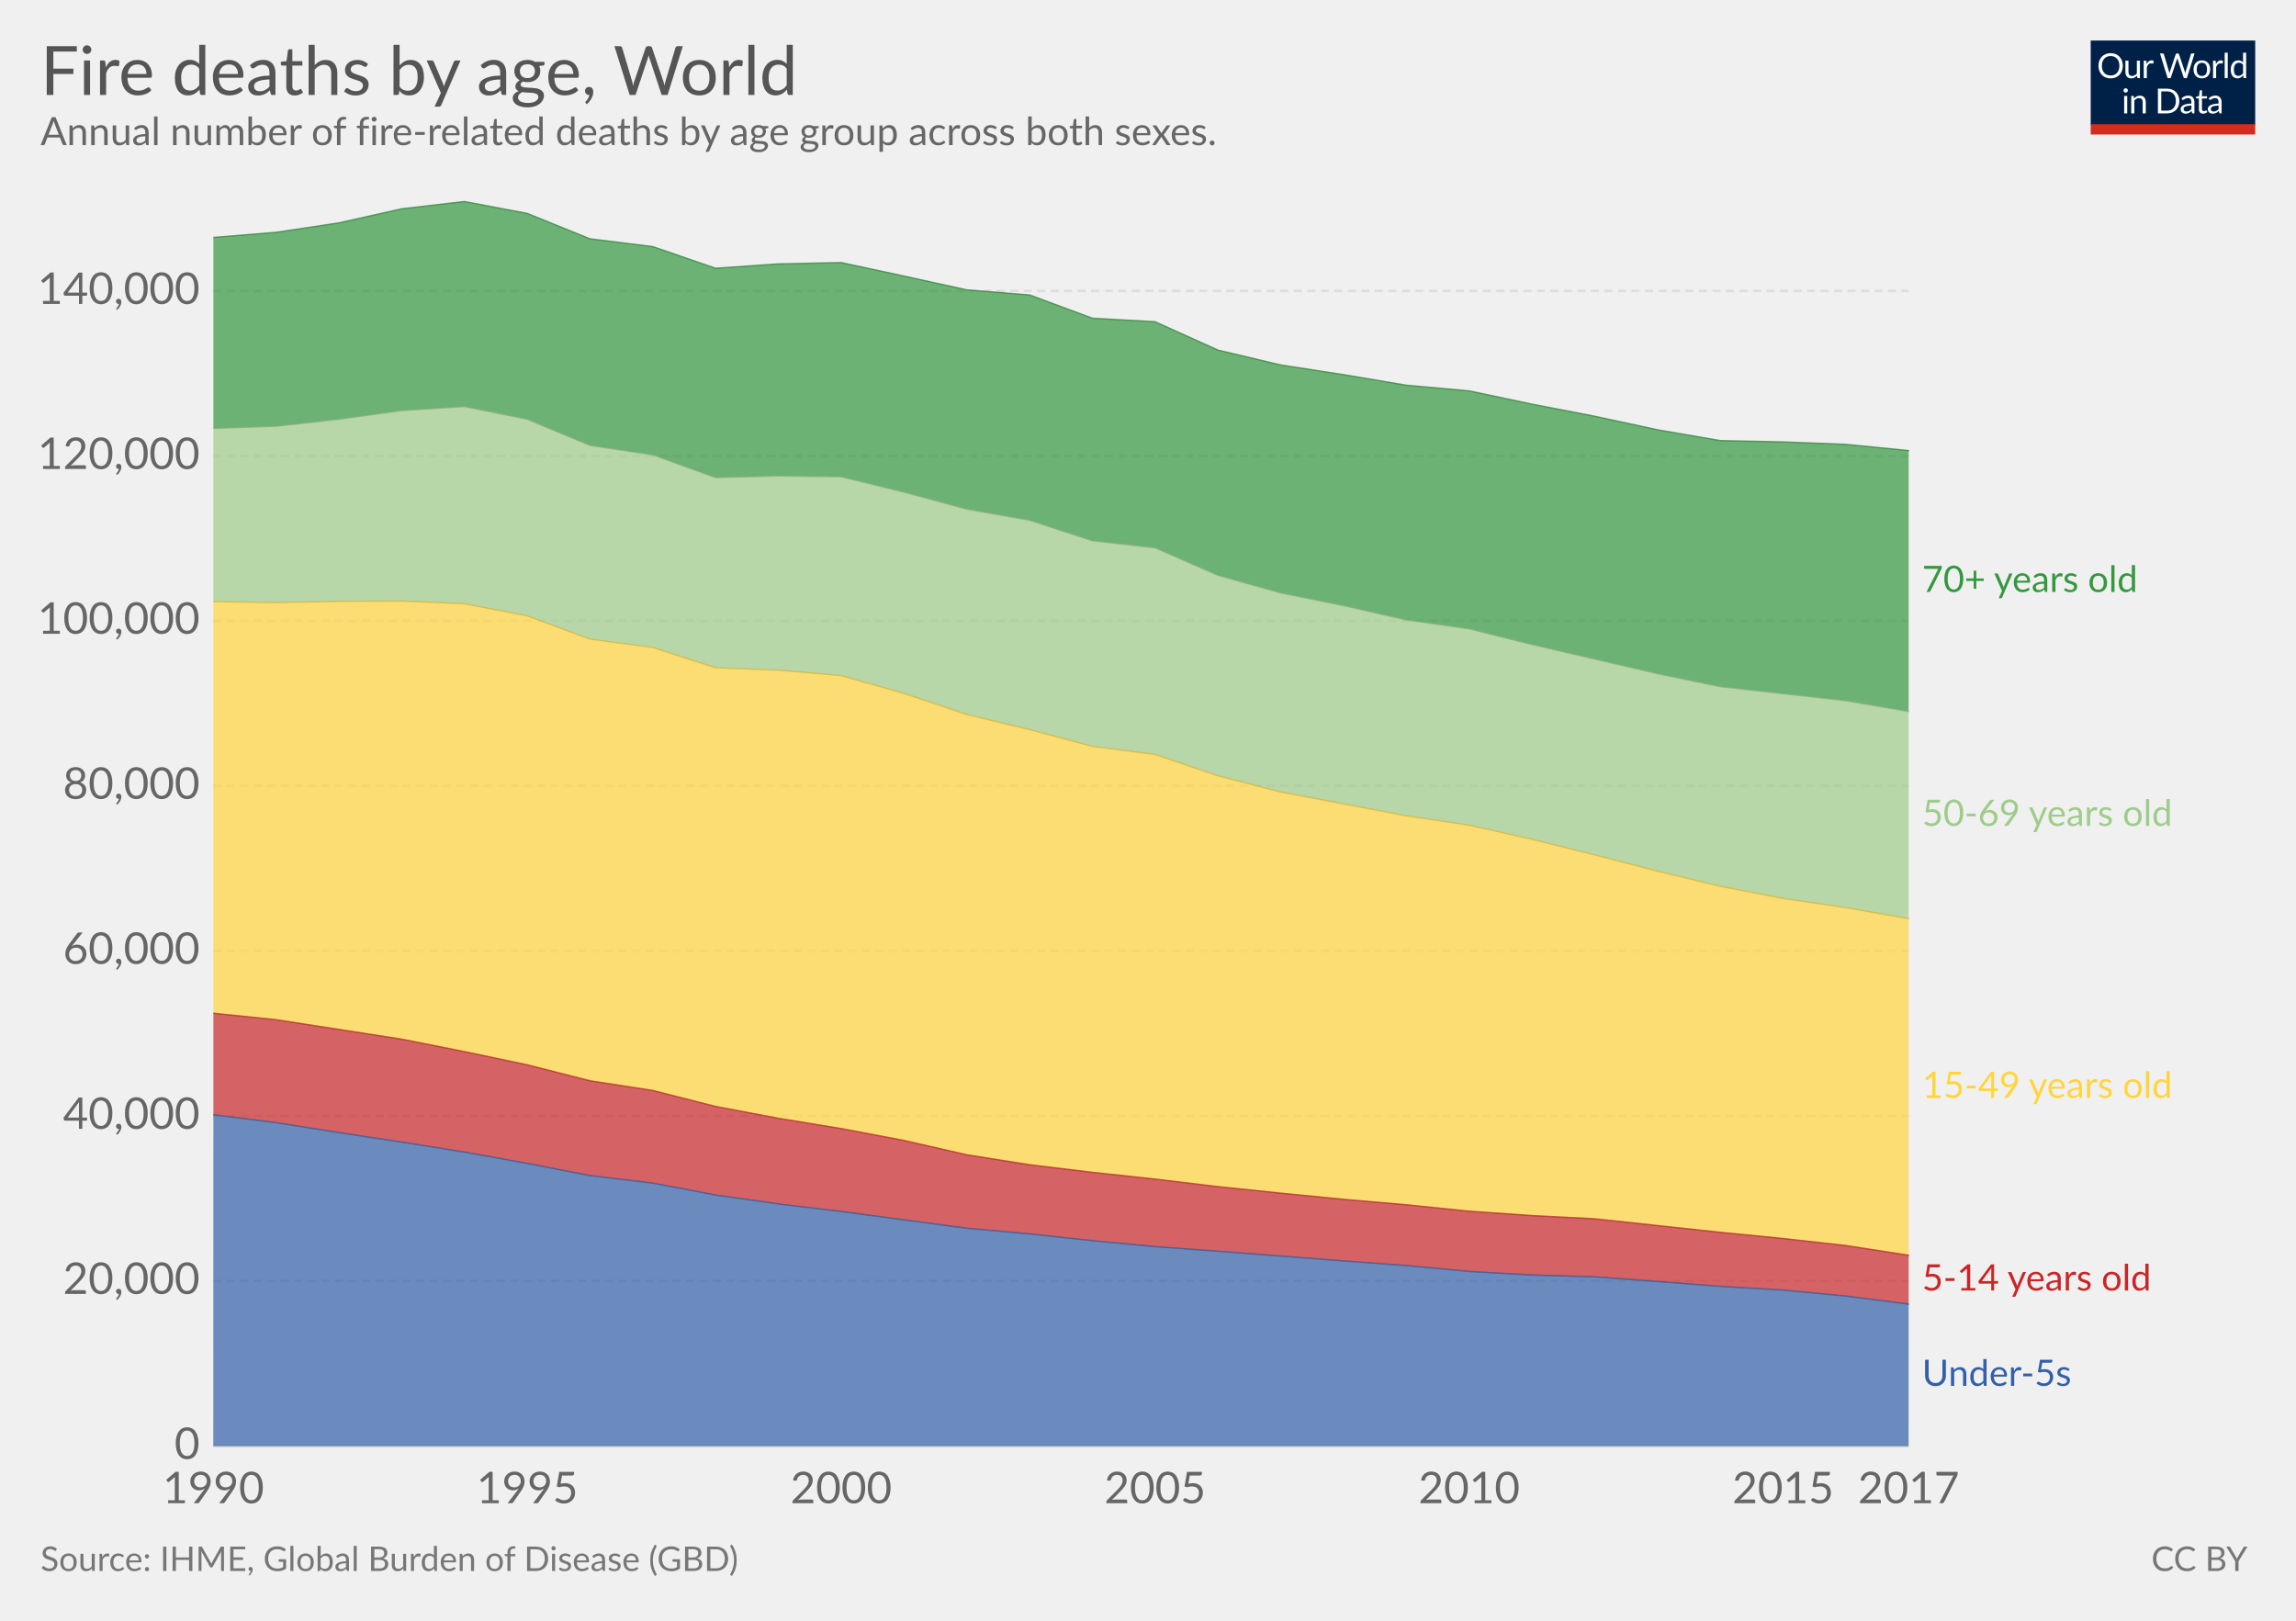
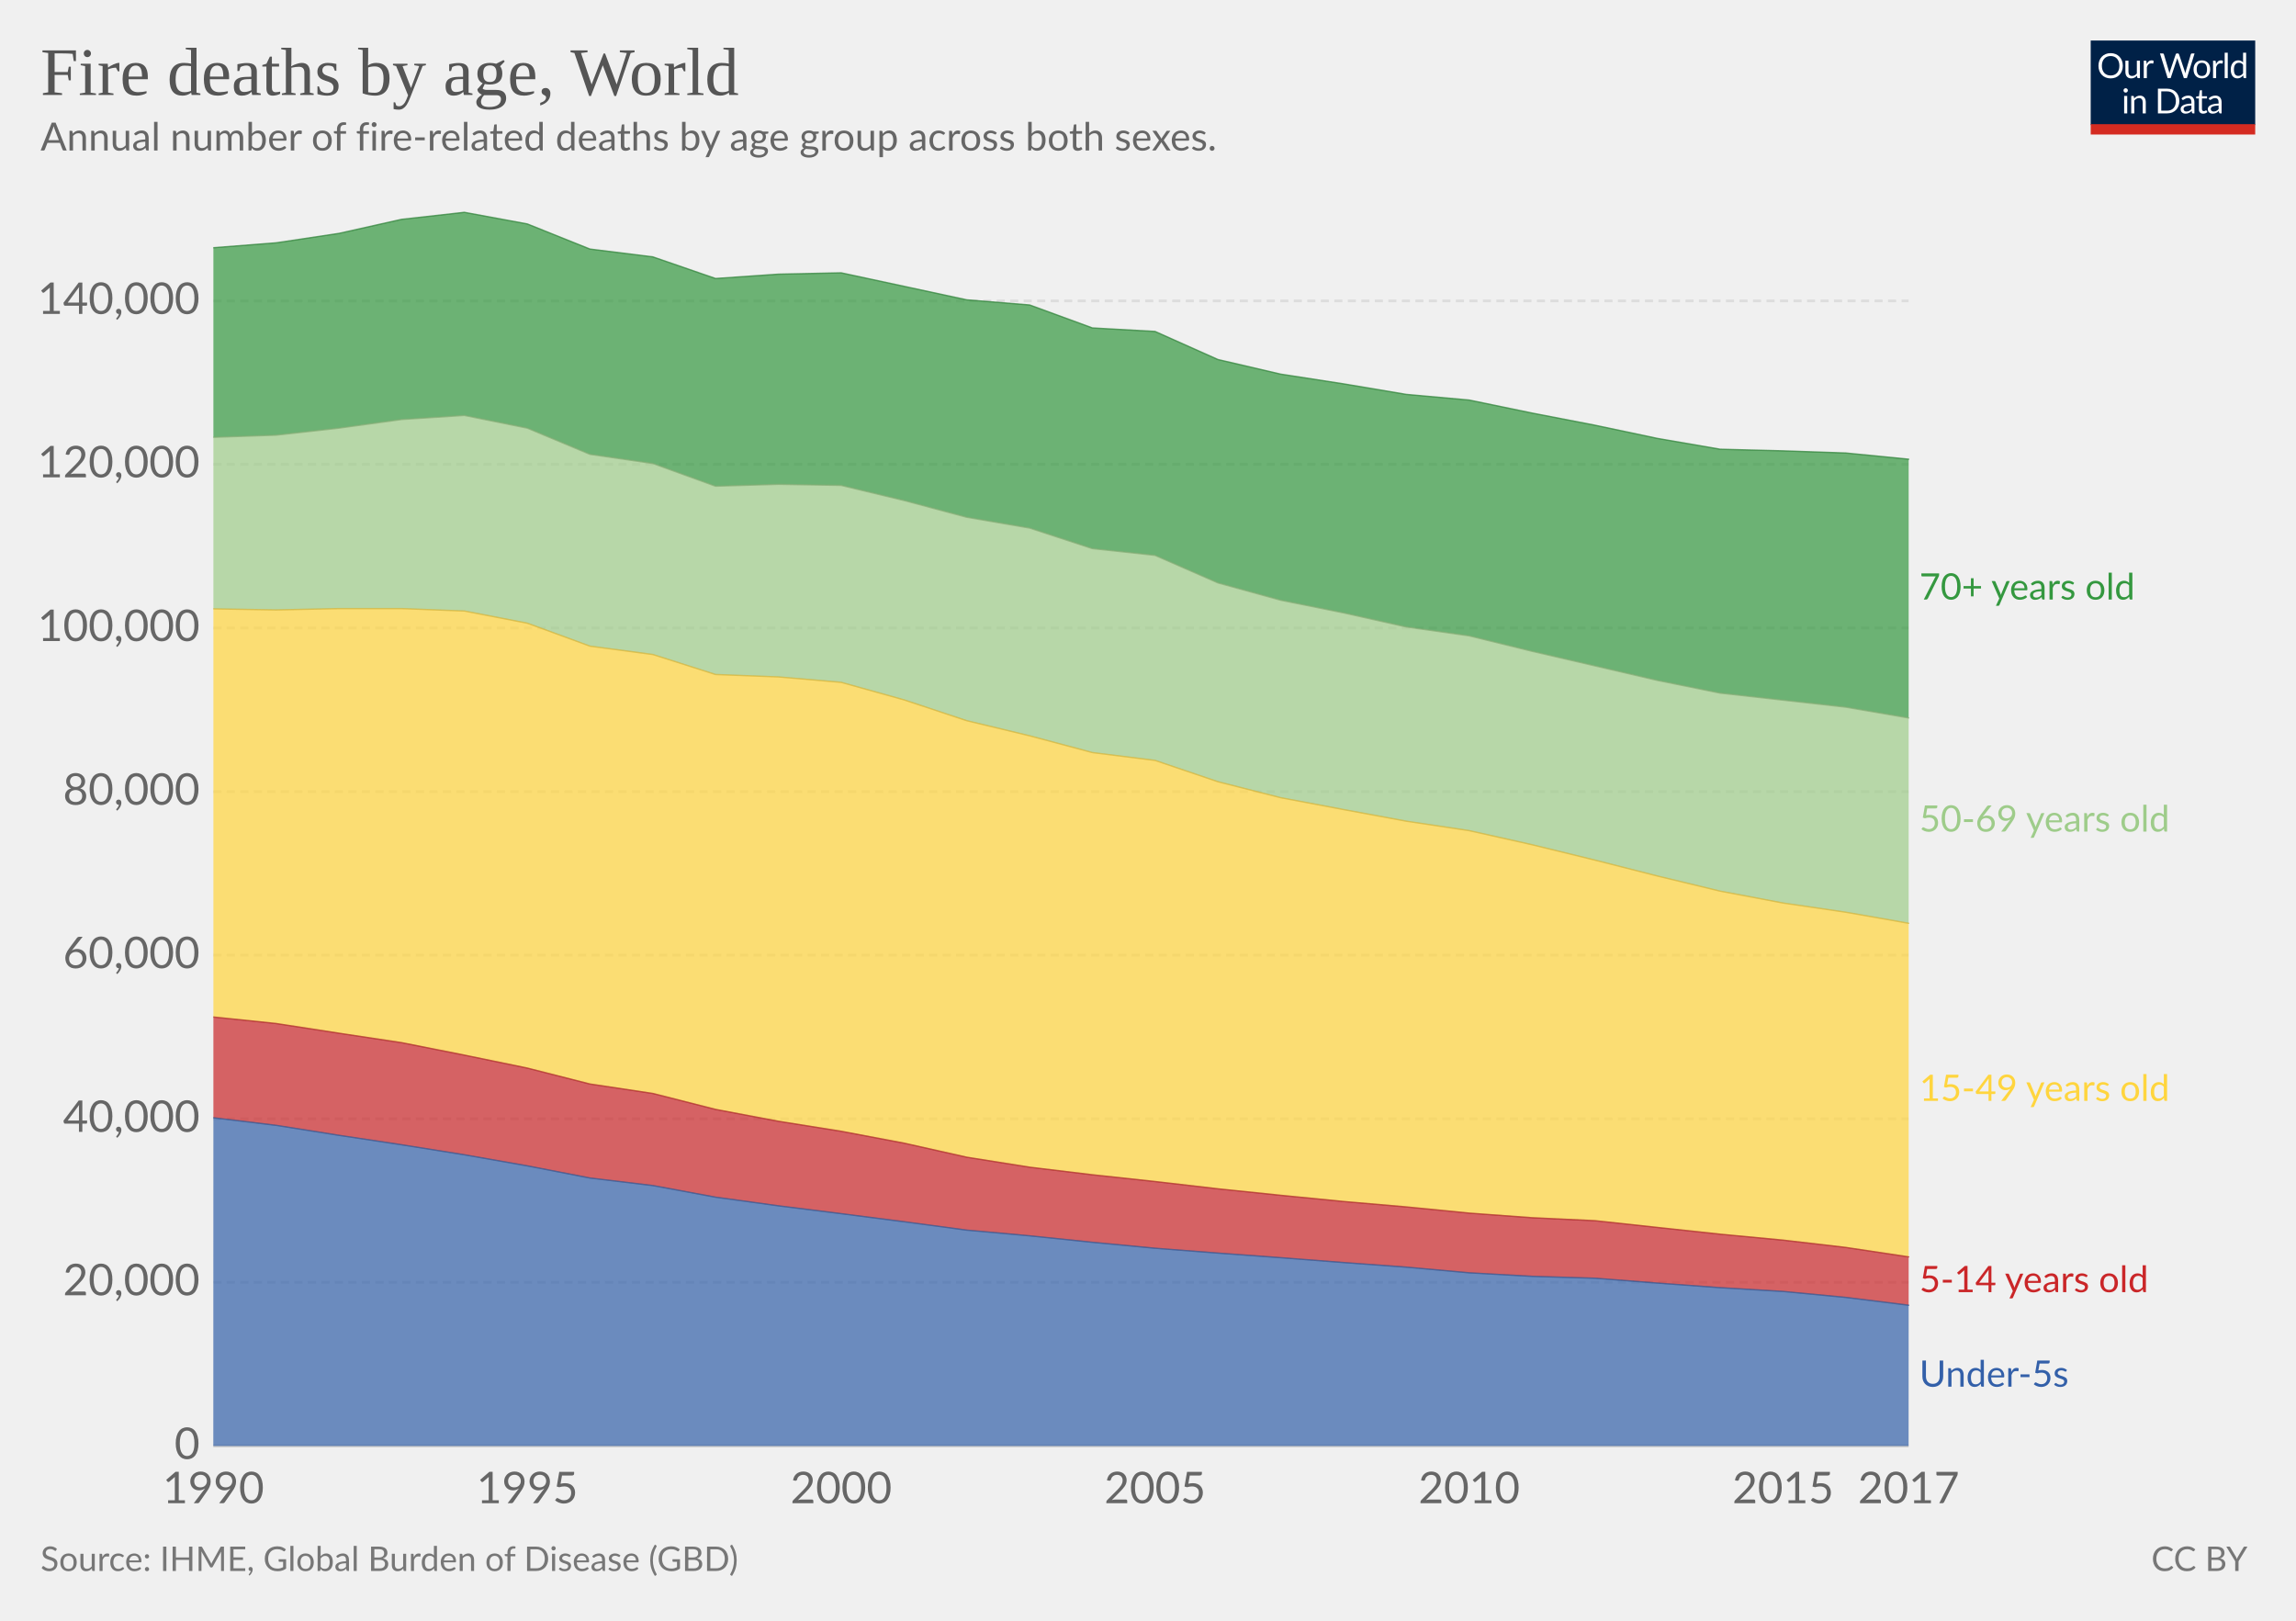
<svg xmlns="http://www.w3.org/2000/svg" version="1.1" style="font-family:Lato, 'Helvetica Neue', Helvetica, Arial, sans-serif;font-size:18px;background-color:white;text-rendering:optimizeLegibility;-webkit-font-smoothing:antialiased" width="850" height="600">
  <g class="HeaderView">
    <g transform="translate(774, 15) scale(0.29)">
      <svg width="210" height="120" viewBox="0 0 210 120" fill="none">
        <g clip-path="url(#clip0)">
          <path d="M0 0H210V107.89H0V0Z" fill="#002147" />
          <path d="M40.979 32.248C40.979 34.609 40.605 36.78 39.857 38.76C39.109 40.725 38.053 42.419 36.689 43.842C35.325 45.265 33.682 46.372 31.761 47.164C29.854 47.941 27.742 48.33 25.425 48.33C23.107 48.33 20.995 47.941 19.089 47.164C17.182 46.372 15.547 45.265 14.183 43.842C12.819 42.419 11.763 40.725 11.015 38.76C10.267 36.78 9.893 34.609 9.893 32.248C9.893 29.887 10.267 27.723 11.015 25.758C11.763 23.778 12.819 22.077 14.183 20.654C15.547 19.217 17.182 18.102 19.089 17.31C20.995 16.518 23.107 16.122 25.425 16.122C27.742 16.122 29.854 16.518 31.761 17.31C33.682 18.102 35.325 19.217 36.689 20.654C38.053 22.077 39.109 23.778 39.857 25.758C40.605 27.723 40.979 29.887 40.979 32.248ZM36.601 32.248C36.601 30.312 36.337 28.574 35.809 27.034C35.281 25.494 34.533 24.196 33.565 23.14C32.597 22.069 31.423 21.248 30.045 20.676C28.666 20.104 27.126 19.818 25.425 19.818C23.738 19.818 22.205 20.104 20.827 20.676C19.448 21.248 18.267 22.069 17.285 23.14C16.317 24.196 15.569 25.494 15.041 27.034C14.513 28.574 14.249 30.312 14.249 32.248C14.249 34.184 14.513 35.922 15.041 37.462C15.569 38.987 16.317 40.285 17.285 41.356C18.267 42.412 19.448 43.226 20.827 43.798C22.205 44.355 23.738 44.634 25.425 44.634C27.126 44.634 28.666 44.355 30.045 43.798C31.423 43.226 32.597 42.412 33.565 41.356C34.533 40.285 35.281 38.987 35.809 37.462C36.337 35.922 36.601 34.184 36.601 32.248ZM62.823 25.714V48H60.491C59.934 48 59.582 47.729 59.435 47.186L59.127 44.788C58.159 45.859 57.074 46.724 55.871 47.384C54.669 48.029 53.29 48.352 51.735 48.352C50.518 48.352 49.44 48.154 48.501 47.758C47.577 47.347 46.8 46.775 46.169 46.042C45.539 45.309 45.062 44.421 44.739 43.38C44.431 42.339 44.277 41.187 44.277 39.926V25.714H48.193V39.926C48.193 41.613 48.575 42.918 49.337 43.842C50.115 44.766 51.295 45.228 52.879 45.228C54.038 45.228 55.116 44.957 56.113 44.414C57.125 43.857 58.057 43.094 58.907 42.126V25.714H62.823ZM71.43 30.18C72.135 28.655 73 27.467 74.027 26.616C75.053 25.751 76.307 25.318 77.789 25.318C78.258 25.318 78.705 25.369 79.131 25.472C79.571 25.575 79.959 25.736 80.297 25.956L80.011 28.882C79.923 29.249 79.703 29.432 79.351 29.432C79.145 29.432 78.845 29.388 78.449 29.3C78.053 29.212 77.605 29.168 77.107 29.168C76.403 29.168 75.772 29.271 75.215 29.476C74.672 29.681 74.181 29.989 73.741 30.4C73.315 30.796 72.927 31.295 72.575 31.896C72.237 32.483 71.929 33.157 71.651 33.92V48H67.713V25.714H69.957C70.382 25.714 70.675 25.795 70.837 25.956C70.998 26.117 71.108 26.396 71.167 26.792L71.43 30.18ZM132.589 16.474L122.755 48H118.927L110.941 23.954C110.867 23.719 110.794 23.47 110.721 23.206C110.662 22.942 110.596 22.663 110.523 22.37C110.449 22.663 110.376 22.942 110.303 23.206C110.23 23.47 110.156 23.719 110.083 23.954L102.053 48H98.225L88.391 16.474H91.933C92.314 16.474 92.629 16.569 92.879 16.76C93.143 16.951 93.311 17.193 93.385 17.486L99.897 39.398C99.999 39.794 100.095 40.219 100.183 40.674C100.285 41.129 100.381 41.613 100.469 42.126C100.571 41.613 100.674 41.129 100.777 40.674C100.894 40.205 101.019 39.779 101.151 39.398L108.565 17.486C108.653 17.237 108.821 17.009 109.071 16.804C109.335 16.584 109.65 16.474 110.017 16.474H111.249C111.63 16.474 111.938 16.569 112.173 16.76C112.407 16.951 112.583 17.193 112.701 17.486L120.093 39.398C120.225 39.779 120.342 40.19 120.445 40.63C120.562 41.07 120.672 41.532 120.775 42.016C120.848 41.532 120.929 41.07 121.017 40.63C121.105 40.19 121.2 39.779 121.303 39.398L127.837 17.486C127.91 17.222 128.072 16.987 128.321 16.782C128.585 16.577 128.9 16.474 129.267 16.474H132.589ZM141.94 25.362C143.568 25.362 145.034 25.633 146.34 26.176C147.645 26.719 148.76 27.489 149.684 28.486C150.608 29.483 151.312 30.693 151.796 32.116C152.294 33.524 152.544 35.101 152.544 36.846C152.544 38.606 152.294 40.19 151.796 41.598C151.312 43.006 150.608 44.209 149.684 45.206C148.76 46.203 147.645 46.973 146.34 47.516C145.034 48.044 143.568 48.308 141.94 48.308C140.297 48.308 138.816 48.044 137.496 47.516C136.19 46.973 135.076 46.203 134.152 45.206C133.228 44.209 132.516 43.006 132.018 41.598C131.534 40.19 131.292 38.606 131.292 36.846C131.292 35.101 131.534 33.524 132.018 32.116C132.516 30.693 133.228 29.483 134.152 28.486C135.076 27.489 136.19 26.719 137.496 26.176C138.816 25.633 140.297 25.362 141.94 25.362ZM141.94 45.25C144.14 45.25 145.782 44.517 146.868 43.05C147.953 41.569 148.496 39.508 148.496 36.868C148.496 34.213 147.953 32.145 146.868 30.664C145.782 29.183 144.14 28.442 141.94 28.442C140.825 28.442 139.85 28.633 139.014 29.014C138.192 29.395 137.503 29.945 136.946 30.664C136.403 31.383 135.992 32.27 135.714 33.326C135.45 34.367 135.318 35.548 135.318 36.868C135.318 39.508 135.86 41.569 136.946 43.05C138.046 44.517 139.71 45.25 141.94 45.25ZM159.908 30.18C160.612 28.655 161.478 27.467 162.504 26.616C163.531 25.751 164.785 25.318 166.266 25.318C166.736 25.318 167.183 25.369 167.608 25.472C168.048 25.575 168.437 25.736 168.774 25.956L168.488 28.882C168.4 29.249 168.18 29.432 167.828 29.432C167.623 29.432 167.322 29.388 166.926 29.3C166.53 29.212 166.083 29.168 165.584 29.168C164.88 29.168 164.25 29.271 163.692 29.476C163.15 29.681 162.658 29.989 162.218 30.4C161.793 30.796 161.404 31.295 161.052 31.896C160.715 32.483 160.407 33.157 160.128 33.92V48H156.19V25.714H158.434C158.86 25.714 159.153 25.795 159.314 25.956C159.476 26.117 159.586 26.396 159.644 26.792L159.908 30.18ZM174.946 15.594V48H171.03V15.594H174.946ZM194.496 31.016C193.763 30.033 192.971 29.351 192.12 28.97C191.269 28.574 190.316 28.376 189.26 28.376C187.192 28.376 185.601 29.117 184.486 30.598C183.371 32.079 182.814 34.191 182.814 36.934C182.814 38.386 182.939 39.633 183.188 40.674C183.437 41.701 183.804 42.551 184.288 43.226C184.772 43.886 185.366 44.37 186.07 44.678C186.774 44.986 187.573 45.14 188.468 45.14C189.759 45.14 190.881 44.847 191.834 44.26C192.802 43.673 193.689 42.845 194.496 41.774V31.016ZM198.412 15.594V48H196.08C195.523 48 195.171 47.729 195.024 47.186L194.672 44.48C193.719 45.624 192.633 46.548 191.416 47.252C190.199 47.956 188.791 48.308 187.192 48.308C185.916 48.308 184.757 48.066 183.716 47.582C182.675 47.083 181.787 46.357 181.054 45.404C180.321 44.451 179.756 43.263 179.36 41.84C178.964 40.417 178.766 38.782 178.766 36.934C178.766 35.291 178.986 33.766 179.426 32.358C179.866 30.935 180.497 29.703 181.318 28.662C182.139 27.621 183.144 26.807 184.332 26.22C185.535 25.619 186.884 25.318 188.38 25.318C189.744 25.318 190.91 25.553 191.878 26.022C192.861 26.477 193.733 27.115 194.496 27.936V15.594H198.412ZM46.614 70.714V93H42.698V70.714H46.614ZM47.45 63.718C47.45 64.099 47.369 64.459 47.208 64.796C47.061 65.119 46.856 65.412 46.592 65.676C46.343 65.925 46.042 66.123 45.69 66.27C45.352 66.417 44.993 66.49 44.612 66.49C44.23 66.49 43.871 66.417 43.534 66.27C43.211 66.123 42.925 65.925 42.676 65.676C42.426 65.412 42.228 65.119 42.082 64.796C41.935 64.459 41.862 64.099 41.862 63.718C41.862 63.337 41.935 62.977 42.082 62.64C42.228 62.288 42.426 61.987 42.676 61.738C42.925 61.474 43.211 61.269 43.534 61.122C43.871 60.975 44.23 60.902 44.612 60.902C44.993 60.902 45.352 60.975 45.69 61.122C46.042 61.269 46.343 61.474 46.592 61.738C46.856 61.987 47.061 62.288 47.208 62.64C47.369 62.977 47.45 63.337 47.45 63.718ZM55.424 73.948C55.908 73.405 56.422 72.914 56.964 72.474C57.507 72.034 58.079 71.66 58.68 71.352C59.296 71.029 59.941 70.787 60.616 70.626C61.306 70.45 62.046 70.362 62.838 70.362C64.055 70.362 65.126 70.567 66.05 70.978C66.989 71.374 67.766 71.946 68.382 72.694C69.013 73.427 69.49 74.315 69.812 75.356C70.135 76.397 70.296 77.549 70.296 78.81V93H66.358V78.81C66.358 77.123 65.969 75.818 65.192 74.894C64.43 73.955 63.264 73.486 61.694 73.486C60.535 73.486 59.45 73.765 58.438 74.322C57.441 74.879 56.517 75.635 55.666 76.588V93H51.728V70.714H54.082C54.639 70.714 54.984 70.985 55.116 71.528L55.424 73.948ZM113.129 77.248C113.129 79.609 112.755 81.758 112.007 83.694C111.259 85.63 110.203 87.287 108.839 88.666C107.475 90.045 105.832 91.115 103.911 91.878C102.004 92.626 99.892 93 97.575 93H85.805V61.474H97.575C99.892 61.474 102.004 61.855 103.911 62.618C105.832 63.366 107.475 64.437 108.839 65.83C110.203 67.209 111.259 68.866 112.007 70.802C112.755 72.738 113.129 74.887 113.129 77.248ZM108.751 77.248C108.751 75.312 108.487 73.581 107.959 72.056C107.431 70.531 106.683 69.24 105.715 68.184C104.747 67.128 103.574 66.321 102.195 65.764C100.816 65.207 99.276 64.928 97.575 64.928H90.073V89.546H97.575C99.276 89.546 100.816 89.267 102.195 88.71C103.574 88.153 104.747 87.353 105.715 86.312C106.683 85.256 107.431 83.965 107.959 82.44C108.487 80.915 108.751 79.184 108.751 77.248ZM128.553 82.968C126.749 83.027 125.209 83.173 123.933 83.408C122.672 83.628 121.638 83.921 120.831 84.288C120.039 84.655 119.46 85.087 119.093 85.586C118.741 86.085 118.565 86.642 118.565 87.258C118.565 87.845 118.661 88.351 118.851 88.776C119.042 89.201 119.299 89.553 119.621 89.832C119.959 90.096 120.347 90.294 120.787 90.426C121.242 90.543 121.726 90.602 122.239 90.602C122.929 90.602 123.559 90.536 124.131 90.404C124.703 90.257 125.239 90.052 125.737 89.788C126.251 89.524 126.735 89.209 127.189 88.842C127.659 88.475 128.113 88.057 128.553 87.588V82.968ZM115.903 73.86C117.135 72.672 118.463 71.785 119.885 71.198C121.308 70.611 122.885 70.318 124.615 70.318C125.862 70.318 126.969 70.523 127.937 70.934C128.905 71.345 129.719 71.917 130.379 72.65C131.039 73.383 131.538 74.271 131.875 75.312C132.213 76.353 132.381 77.497 132.381 78.744V93H130.643C130.262 93 129.969 92.941 129.763 92.824C129.558 92.692 129.397 92.443 129.279 92.076L128.839 89.964C128.253 90.507 127.681 90.991 127.123 91.416C126.566 91.827 125.979 92.179 125.363 92.472C124.747 92.751 124.087 92.963 123.383 93.11C122.694 93.271 121.924 93.352 121.073 93.352C120.208 93.352 119.394 93.235 118.631 93C117.869 92.751 117.201 92.384 116.629 91.9C116.072 91.416 115.625 90.807 115.287 90.074C114.965 89.326 114.803 88.446 114.803 87.434C114.803 86.554 115.045 85.711 115.529 84.904C116.013 84.083 116.798 83.357 117.883 82.726C118.969 82.095 120.384 81.582 122.129 81.186C123.875 80.775 126.016 80.541 128.553 80.482V78.744C128.553 77.013 128.179 75.708 127.431 74.828C126.683 73.933 125.591 73.486 124.153 73.486C123.185 73.486 122.371 73.611 121.711 73.86C121.066 74.095 120.501 74.366 120.017 74.674C119.548 74.967 119.137 75.239 118.785 75.488C118.448 75.723 118.111 75.84 117.773 75.84C117.509 75.84 117.282 75.774 117.091 75.642C116.901 75.495 116.739 75.319 116.607 75.114L115.903 73.86ZM143.568 93.352C141.808 93.352 140.451 92.861 139.498 91.878C138.559 90.895 138.09 89.48 138.09 87.632V73.992H135.406C135.171 73.992 134.973 73.926 134.812 73.794C134.65 73.647 134.57 73.427 134.57 73.134V71.572L138.222 71.11L139.124 64.224C139.168 64.004 139.263 63.828 139.41 63.696C139.571 63.549 139.776 63.476 140.026 63.476H142.006V71.154H148.452V73.992H142.006V87.368C142.006 88.307 142.233 89.003 142.688 89.458C143.142 89.913 143.729 90.14 144.448 90.14C144.858 90.14 145.21 90.089 145.504 89.986C145.812 89.869 146.076 89.744 146.296 89.612C146.516 89.48 146.699 89.363 146.846 89.26C147.007 89.143 147.146 89.084 147.264 89.084C147.469 89.084 147.652 89.209 147.814 89.458L148.958 91.328C148.283 91.959 147.469 92.457 146.516 92.824C145.562 93.176 144.58 93.352 143.568 93.352ZM163.253 82.968C161.449 83.027 159.909 83.173 158.633 83.408C157.372 83.628 156.338 83.921 155.531 84.288C154.739 84.655 154.16 85.087 153.793 85.586C153.441 86.085 153.265 86.642 153.265 87.258C153.265 87.845 153.36 88.351 153.551 88.776C153.742 89.201 153.998 89.553 154.321 89.832C154.658 90.096 155.047 90.294 155.487 90.426C155.942 90.543 156.426 90.602 156.939 90.602C157.628 90.602 158.259 90.536 158.831 90.404C159.403 90.257 159.938 90.052 160.437 89.788C160.95 89.524 161.434 89.209 161.889 88.842C162.358 88.475 162.813 88.057 163.253 87.588V82.968ZM150.603 73.86C151.835 72.672 153.162 71.785 154.585 71.198C156.008 70.611 157.584 70.318 159.315 70.318C160.562 70.318 161.669 70.523 162.637 70.934C163.605 71.345 164.419 71.917 165.079 72.65C165.739 73.383 166.238 74.271 166.575 75.312C166.912 76.353 167.081 77.497 167.081 78.744V93H165.343C164.962 93 164.668 92.941 164.463 92.824C164.258 92.692 164.096 92.443 163.979 92.076L163.539 89.964C162.952 90.507 162.38 90.991 161.823 91.416C161.266 91.827 160.679 92.179 160.063 92.472C159.447 92.751 158.787 92.963 158.083 93.11C157.394 93.271 156.624 93.352 155.773 93.352C154.908 93.352 154.094 93.235 153.331 93C152.568 92.751 151.901 92.384 151.329 91.9C150.772 91.416 150.324 90.807 149.987 90.074C149.664 89.326 149.503 88.446 149.503 87.434C149.503 86.554 149.745 85.711 150.229 84.904C150.713 84.083 151.498 83.357 152.583 82.726C153.668 82.095 155.084 81.582 156.829 81.186C158.574 80.775 160.716 80.541 163.253 80.482V78.744C163.253 77.013 162.879 75.708 162.131 74.828C161.383 73.933 160.29 73.486 158.853 73.486C157.885 73.486 157.071 73.611 156.411 73.86C155.766 74.095 155.201 74.366 154.717 74.674C154.248 74.967 153.837 75.239 153.485 75.488C153.148 75.723 152.81 75.84 152.473 75.84C152.209 75.84 151.982 75.774 151.791 75.642C151.6 75.495 151.439 75.319 151.307 75.114L150.603 73.86Z" fill="white" />
          <rect y="106.789" width="210" height="13.211" fill="#D42B21" />
        </g>
        <defs>
          <clipPath id="clip0">
            <rect width="210" height="120" fill="white" />
          </clipPath>
        </defs>
      </svg>
    </g>
-     <a href="https://ourworldindata.org/grapher/fire-deaths-by-age" target="_blank">
+     <a href="https://ourworldindata.org/grapher/fire-deaths-by-age" style="font-family:&quot;Playfair Display&quot;, Georgia, &quot;Times New Roman&quot;, serif" target="_blank">
      <text font-size="25.20" x="15.0" y="35.2" fill="#555">
        <tspan x="15" y="35.16">Fire deaths by age, World</tspan>
      </text>
    </a>
-     <text font-size="14.40" x="15.0" y="53.7" fill="#666">
-       <tspan x="15" y="53.72">Annual number of fire-related deaths by age group across both sexes.</tspan>
+     <text font-size="14.40" x="15.0" y="55.7" fill="#666">
+       <tspan x="15" y="55.72">Annual number of fire-related deaths by age group across both sexes.</tspan>
    </text>
  </g>
  <g class="StackedArea">
    <defs>
-       <clipPath id="boundsClip-7">
-         <rect x="78.968" y="0" width="820" height="963.8" />
+       <clipPath id="boundsClip-4865">
+         <rect x="78.968" y="0" width="820" height="955.8" />
      </clipPath>
    </defs>
    <g class="AxisBoxView">
      <g class="HorizontalAxis">
        <text x="79" y="556.5" fill="#666" text-anchor="middle" font-size="16.2">1990</text>
        <text x="195.2" y="556.5" fill="#666" text-anchor="middle" font-size="16.2">1995</text>
        <text x="311.4" y="556.5" fill="#666" text-anchor="middle" font-size="16.2">2000</text>
        <text x="427.6" y="556.5" fill="#666" text-anchor="middle" font-size="16.2">2005</text>
        <text x="543.9" y="556.5" fill="#666" text-anchor="middle" font-size="16.2">2010</text>
        <text x="660.1" y="556.5" fill="#666" text-anchor="middle" font-size="16.2">2015</text>
        <text x="706.6" y="556.5" fill="#666" text-anchor="middle" font-size="16.2">2017</text>
      </g>
      <g class="VerticalAxis">
        <text x="73.97" y="535.3" fill="#666" dominant-baseline="middle" text-anchor="end" font-size="16.2">0</text>
-         <text x="73.97" y="474.2" fill="#666" dominant-baseline="middle" text-anchor="end" font-size="16.2">20,000</text>
-         <text x="73.97" y="413.1" fill="#666" dominant-baseline="middle" text-anchor="end" font-size="16.2">40,000</text>
-         <text x="73.97" y="352" fill="#666" dominant-baseline="middle" text-anchor="end" font-size="16.2">60,000</text>
-         <text x="73.97" y="290.9" fill="#666" dominant-baseline="middle" text-anchor="end" font-size="16.2">80,000</text>
-         <text x="73.97" y="229.8" fill="#666" dominant-baseline="middle" text-anchor="end" font-size="16.2">100,000</text>
-         <text x="73.97" y="168.8" fill="#666" dominant-baseline="middle" text-anchor="end" font-size="16.2">120,000</text>
-         <text x="73.97" y="107.7" fill="#666" dominant-baseline="middle" text-anchor="end" font-size="16.2">140,000</text>
+         <text x="73.97" y="474.7" fill="#666" dominant-baseline="middle" text-anchor="end" font-size="16.2">20,000</text>
+         <text x="73.97" y="414.2" fill="#666" dominant-baseline="middle" text-anchor="end" font-size="16.2">40,000</text>
+         <text x="73.97" y="353.6" fill="#666" dominant-baseline="middle" text-anchor="end" font-size="16.2">60,000</text>
+         <text x="73.97" y="293.1" fill="#666" dominant-baseline="middle" text-anchor="end" font-size="16.2">80,000</text>
+         <text x="73.97" y="232.5" fill="#666" dominant-baseline="middle" text-anchor="end" font-size="16.2">100,000</text>
+         <text x="73.97" y="171.9" fill="#666" dominant-baseline="middle" text-anchor="end" font-size="16.2">120,000</text>
+         <text x="73.97" y="111.4" fill="#666" dominant-baseline="middle" text-anchor="end" font-size="16.2">140,000</text>
      </g>
      <g class="AxisGridLines">
        <line x1="78.97" y1="535.3" x2="706.58" y2="535.3" stroke="#ccc" />
-         <line x1="78.97" y1="474.2" x2="706.58" y2="474.2" stroke="#ddd" stroke-dasharray="3,2" />
-         <line x1="78.97" y1="413.1" x2="706.58" y2="413.1" stroke="#ddd" stroke-dasharray="3,2" />
-         <line x1="78.97" y1="352" x2="706.58" y2="352" stroke="#ddd" stroke-dasharray="3,2" />
-         <line x1="78.97" y1="290.9" x2="706.58" y2="290.9" stroke="#ddd" stroke-dasharray="3,2" />
-         <line x1="78.97" y1="229.8" x2="706.58" y2="229.8" stroke="#ddd" stroke-dasharray="3,2" />
-         <line x1="78.97" y1="168.8" x2="706.58" y2="168.8" stroke="#ddd" stroke-dasharray="3,2" />
-         <line x1="78.97" y1="107.7" x2="706.58" y2="107.7" stroke="#ddd" stroke-dasharray="3,2" />
+         <line x1="78.97" y1="474.7" x2="706.58" y2="474.7" stroke="#ddd" stroke-dasharray="3,2" />
+         <line x1="78.97" y1="414.2" x2="706.58" y2="414.2" stroke="#ddd" stroke-dasharray="3,2" />
+         <line x1="78.97" y1="353.6" x2="706.58" y2="353.6" stroke="#ddd" stroke-dasharray="3,2" />
+         <line x1="78.97" y1="293.1" x2="706.58" y2="293.1" stroke="#ddd" stroke-dasharray="3,2" />
+         <line x1="78.97" y1="232.5" x2="706.58" y2="232.5" stroke="#ddd" stroke-dasharray="3,2" />
+         <line x1="78.97" y1="171.9" x2="706.58" y2="171.9" stroke="#ddd" stroke-dasharray="3,2" />
+         <line x1="78.97" y1="111.4" x2="706.58" y2="111.4" stroke="#ddd" stroke-dasharray="3,2" />
      </g>
    </g>
-     <g clip-path="url(#boundsClip-7)">
-       <g class="HeightedLegend">
+     <g clip-path="url(#boundsClip-4865)">
+       <g class="HeightedLegend" style="cursor:default">
        <g class="legendMark">
-           <rect x="706.58" y="208.35" width="116.675" height="13.5" fill="#fff" opacity="0" />
-           <text font-size="13.50" x="711.6" y="219.2" fill="#34983f">
-             <tspan x="711.58" y="219.15">70+ years old</tspan>
+           <rect x="706.58" y="211.15" width="116.675" height="13.5" fill="#fff" opacity="0" />
+           <text font-size="13.50" x="710.6" y="222.0" fill="#34983f">
+             <tspan x="710.58" y="221.95">70+ years old</tspan>
          </text>
        </g>
        <g class="legendMark">
-           <rect x="706.58" y="294.95" width="128.42" height="13.5" fill="#fff" opacity="0" />
-           <text font-size="13.50" x="711.6" y="305.8" fill="#9ecc8a">
-             <tspan x="711.58" y="305.75">50-69 years old</tspan>
+           <rect x="706.58" y="297.05" width="128.42" height="13.5" fill="#fff" opacity="0" />
+           <text font-size="13.50" x="710.6" y="307.9" fill="#9ecc8a">
+             <tspan x="710.58" y="307.85">50-69 years old</tspan>
          </text>
        </g>
        <g class="legendMark">
-           <rect x="706.58" y="395.65" width="128.42" height="13.5" fill="#fff" opacity="0" />
-           <text font-size="13.50" x="711.6" y="406.4" fill="#ffd53e">
-             <tspan x="711.58" y="406.45">15-49 years old</tspan>
+           <rect x="706.58" y="396.75" width="128.42" height="13.5" fill="#fff" opacity="0" />
+           <text font-size="13.50" x="710.6" y="407.6" fill="#ffd53e">
+             <tspan x="710.58" y="407.55">15-49 years old</tspan>
          </text>
        </g>
        <g class="legendMark">
-           <rect x="706.58" y="466.95" width="120.86" height="13.5" fill="#fff" opacity="0" />
-           <text font-size="13.50" x="711.6" y="477.8" fill="#ca2628">
-             <tspan x="711.58" y="477.75">5-14 years old</tspan>
+           <rect x="706.58" y="467.55" width="120.86" height="13.5" fill="#fff" opacity="0" />
+           <text font-size="13.50" x="710.6" y="478.4" fill="#ca2628">
+             <tspan x="710.58" y="478.35">5-14 years old</tspan>
          </text>
        </g>
        <g class="legendMark">
-           <rect x="706.58" y="502.25" width="90.62" height="13.5" fill="#fff" opacity="0" />
-           <text font-size="13.50" x="711.6" y="513.0" fill="#3360a9">
-             <tspan x="711.58" y="513.05">Under-5s</tspan>
+           <rect x="706.58" y="502.55" width="90.62" height="13.5" fill="#fff" opacity="0" />
+           <text font-size="13.50" x="710.6" y="513.3" fill="#3360a9">
+             <tspan x="710.58" y="513.35">Under-5s</tspan>
          </text>
        </g>
      </g>
      <g class="Areas">
-         <rect x="78.968" y="74.6" width="627.612" height="460.7" opacity="0" fill="rgba(255,255,255,0)" />
-         <path class="World_0-area" stroke-linecap="round" d="M79 412.7L102.2 415.6L125.5 419.3L148.7 422.8L171.9 426.5L195.2 430.7L218.4 435.2L241.7 438L264.9 442.4L288.2 445.7L311.4 448.5L334.7 451.6L357.9 454.7L381.2 456.8L404.4 459.3L427.6 461.5L450.9 463.2L474.1 465L497.4 466.8L520.6 468.5L543.9 470.7L567.1 472L590.4 472.7L613.6 474.4L636.8 476.2L660.1 477.6L683.3 479.8L706.6 482.8L706.58 535.3L78.968 535.3" fill="#3360a9" fill-opacity="0.7" />
-         <path class="World_1-area" stroke-linecap="round" d="M79 375.1L102.2 377.5L125.5 381.1L148.7 384.7L171.9 389.3L195.2 394.2L218.4 400.1L241.7 403.7L264.9 409.6L288.2 414L311.4 417.8L334.7 422.2L357.9 427.5L381.2 431.2L404.4 434L427.6 436.5L450.9 439.3L474.1 441.7L497.4 444L520.6 446L543.9 448.4L567.1 450L590.4 451.2L613.6 453.7L636.8 456.2L660.1 458.5L683.3 461.1L706.6 464.7L706.6 482.8L683.3 479.8L660.1 477.6L636.8 476.2L613.6 474.4L590.4 472.7L567.1 472L543.9 470.7L520.6 468.5L497.4 466.8L474.1 465L450.9 463.2L427.6 461.5L404.4 459.3L381.2 456.8L357.9 454.7L334.7 451.6L311.4 448.5L288.2 445.7L264.9 442.4L241.7 438L218.4 435.2L195.2 430.7L171.9 426.5L148.7 422.8L125.5 419.3L102.2 415.6L79 412.7" fill="#ca2628" fill-opacity="0.7" />
-         <path class="World_2-area" stroke-linecap="round" d="M79 222.7L102.2 223.1L125.5 222.6L148.7 222.5L171.9 223.5L195.2 228L218.4 236.6L241.7 239.7L264.9 247.2L288.2 248.1L311.4 250.1L334.7 256.7L357.9 264.5L381.2 270.1L404.4 276.3L427.6 279.3L450.9 287.2L474.1 293.2L497.4 297.6L520.6 302L543.9 305.5L567.1 310.7L590.4 316.5L613.6 322.5L636.8 328.1L660.1 332.6L683.3 336L706.6 340.1L706.6 464.7L683.3 461.1L660.1 458.5L636.8 456.2L613.6 453.7L590.4 451.2L567.1 450L543.9 448.4L520.6 446L497.4 444L474.1 441.7L450.9 439.3L427.6 436.5L404.4 434L381.2 431.2L357.9 427.5L334.7 422.2L311.4 417.8L288.2 414L264.9 409.6L241.7 403.7L218.4 400.1L195.2 394.2L171.9 389.3L148.7 384.7L125.5 381.1L102.2 377.5L79 375.1" fill="#ffd53e" fill-opacity="0.7" />
-         <path class="World_3-area" stroke-linecap="round" d="M79 158.6L102.2 157.8L125.5 155.2L148.7 152L171.9 150.5L195.2 155.2L218.4 164.9L241.7 168.4L264.9 176.8L288.2 176.2L311.4 176.5L334.7 182.2L357.9 188.5L381.2 192.6L404.4 200.2L427.6 202.8L450.9 213L474.1 219.5L497.4 224.2L520.6 229.5L543.9 232.8L567.1 238.6L590.4 244L613.6 249.4L636.8 254.2L660.1 256.8L683.3 259.4L706.6 263.4L706.6 340.1L683.3 336L660.1 332.6L636.8 328.1L613.6 322.5L590.4 316.5L567.1 310.7L543.9 305.5L520.6 302L497.4 297.6L474.1 293.2L450.9 287.2L427.6 279.3L404.4 276.3L381.2 270.1L357.9 264.5L334.7 256.7L311.4 250.1L288.2 248.1L264.9 247.2L241.7 239.7L218.4 236.6L195.2 228L171.9 223.5L148.7 222.5L125.5 222.6L102.2 223.1L79 222.7" fill="#9ecc8a" fill-opacity="0.7" />
-         <path class="World_4-area" stroke-linecap="round" d="M79 87.9L102.2 86L125.5 82.5L148.7 77.3L171.9 74.6L195.2 79L218.4 88.4L241.7 91.3L264.9 99.3L288.2 97.7L311.4 97.2L334.7 102.2L357.9 107.3L381.2 109.2L404.4 117.8L427.6 119.1L450.9 129.6L474.1 135.1L497.4 138.7L520.6 142.6L543.9 144.7L567.1 149.6L590.4 154.1L613.6 159.1L636.8 163.1L660.1 163.6L683.3 164.5L706.6 166.8L706.6 263.4L683.3 259.4L660.1 256.8L636.8 254.2L613.6 249.4L590.4 244L567.1 238.6L543.9 232.8L520.6 229.5L497.4 224.2L474.1 219.5L450.9 213L427.6 202.8L404.4 200.2L381.2 192.6L357.9 188.5L334.7 182.2L311.4 176.5L288.2 176.2L264.9 176.8L241.7 168.4L218.4 164.9L195.2 155.2L171.9 150.5L148.7 152L125.5 155.2L102.2 157.8L79 158.6" fill="#34983f" fill-opacity="0.7" />
-         <path class="World_0-border" stroke-linecap="round" d="M79 412.7L102.2 415.6L125.5 419.3L148.7 422.8L171.9 426.5L195.2 430.7L218.4 435.2L241.7 438L264.9 442.4L288.2 445.7L311.4 448.5L334.7 451.6L357.9 454.7L381.2 456.8L404.4 459.3L427.6 461.5L450.9 463.2L474.1 465L497.4 466.8L520.6 468.5L543.9 470.7L567.1 472L590.4 472.7L613.6 474.4L636.8 476.2L660.1 477.6L683.3 479.8L706.6 482.8" stroke="rgb(43, 80, 141)" stroke-opacity="0.7" stroke-width="0.5" fill="none" />
-         <path class="World_1-border" stroke-linecap="round" d="M79 375.1L102.2 377.5L125.5 381.1L148.7 384.7L171.9 389.3L195.2 394.2L218.4 400.1L241.7 403.7L264.9 409.6L288.2 414L311.4 417.8L334.7 422.2L357.9 427.5L381.2 431.2L404.4 434L427.6 436.5L450.9 439.3L474.1 441.7L497.4 444L520.6 446L543.9 448.4L567.1 450L590.4 451.2L613.6 453.7L636.8 456.2L660.1 458.5L683.3 461.1L706.6 464.7" stroke="rgb(169, 32, 33)" stroke-opacity="0.7" stroke-width="0.5" fill="none" />
-         <path class="World_2-border" stroke-linecap="round" d="M79 222.7L102.2 223.1L125.5 222.6L148.7 222.5L171.9 223.5L195.2 228L218.4 236.6L241.7 239.7L264.9 247.2L288.2 248.1L311.4 250.1L334.7 256.7L357.9 264.5L381.2 270.1L404.4 276.3L427.6 279.3L450.9 287.2L474.1 293.2L497.4 297.6L520.6 302L543.9 305.5L567.1 310.7L590.4 316.5L613.6 322.5L636.8 328.1L660.1 332.6L683.3 336L706.6 340.1" stroke="rgb(213, 178, 52)" stroke-opacity="0.7" stroke-width="0.5" fill="none" />
-         <path class="World_3-border" stroke-linecap="round" d="M79 158.6L102.2 157.8L125.5 155.2L148.7 152L171.9 150.5L195.2 155.2L218.4 164.9L241.7 168.4L264.9 176.8L288.2 176.2L311.4 176.5L334.7 182.2L357.9 188.5L381.2 192.6L404.4 200.2L427.6 202.8L450.9 213L474.1 219.5L497.4 224.2L520.6 229.5L543.9 232.8L567.1 238.6L590.4 244L613.6 249.4L636.8 254.2L660.1 256.8L683.3 259.4L706.6 263.4" stroke="rgb(132, 171, 115)" stroke-opacity="0.7" stroke-width="0.5" fill="none" />
-         <path class="World_4-border" stroke-linecap="round" d="M79 87.9L102.2 86L125.5 82.5L148.7 77.3L171.9 74.6L195.2 79L218.4 88.4L241.7 91.3L264.9 99.3L288.2 97.7L311.4 97.2L334.7 102.2L357.9 107.3L381.2 109.2L404.4 117.8L427.6 119.1L450.9 129.6L474.1 135.1L497.4 138.7L520.6 142.6L543.9 144.7L567.1 149.6L590.4 154.1L613.6 159.1L636.8 163.1L660.1 163.6L683.3 164.5L706.6 166.8" stroke="rgb(44, 127, 53)" stroke-opacity="0.7" stroke-width="0.5" fill="none" />
+         <rect x="78.968" y="78.6" width="627.612" height="456.7" opacity="0" fill="rgba(255,255,255,0)" />
+         <path class="World_0-area" stroke-linecap="round" d="M79 413.8L102.2 416.6L125.5 420.3L148.7 423.8L171.9 427.5L195.2 431.6L218.4 436.1L241.7 438.9L264.9 443.2L288.2 446.4L311.4 449.3L334.7 452.3L357.9 455.4L381.2 457.5L404.4 459.9L427.6 462.1L450.9 463.9L474.1 465.6L497.4 467.4L520.6 469.1L543.9 471.2L567.1 472.5L590.4 473.2L613.6 475L636.8 476.7L660.1 478.1L683.3 480.3L706.6 483.2L706.58 535.3L78.968 535.3" fill="#3360a9" fill-opacity="0.7" />
+         <path class="World_1-area" stroke-linecap="round" d="M79 376.5L102.2 378.9L125.5 382.5L148.7 386L171.9 390.6L195.2 395.4L218.4 401.3L241.7 404.8L264.9 410.7L288.2 415.1L311.4 418.8L334.7 423.2L357.9 428.4L381.2 432.1L404.4 434.9L427.6 437.4L450.9 440.1L474.1 442.5L497.4 444.8L520.6 446.8L543.9 449.1L567.1 450.8L590.4 451.9L613.6 454.4L636.8 456.9L660.1 459.1L683.3 461.8L706.6 465.3L706.6 483.2L683.3 480.3L660.1 478.1L636.8 476.7L613.6 475L590.4 473.2L567.1 472.5L543.9 471.2L520.6 469.1L497.4 467.4L474.1 465.6L450.9 463.9L427.6 462.1L404.4 459.9L381.2 457.5L357.9 455.4L334.7 452.3L311.4 449.3L288.2 446.4L264.9 443.2L241.7 438.9L218.4 436.1L195.2 431.6L171.9 427.5L148.7 423.8L125.5 420.3L102.2 416.6L79 413.8" fill="#ca2628" fill-opacity="0.7" />
+         <path class="World_2-area" stroke-linecap="round" d="M79 225.4L102.2 225.8L125.5 225.3L148.7 225.3L171.9 226.2L195.2 230.7L218.4 239.2L241.7 242.3L264.9 249.7L288.2 250.6L311.4 252.6L334.7 259.1L357.9 266.8L381.2 272.4L404.4 278.6L427.6 281.5L450.9 289.4L474.1 295.3L497.4 299.7L520.6 304L543.9 307.5L567.1 312.7L590.4 318.4L613.6 324.3L636.8 329.9L660.1 334.3L683.3 337.7L706.6 341.8L706.6 465.3L683.3 461.8L660.1 459.1L636.8 456.9L613.6 454.4L590.4 451.9L567.1 450.8L543.9 449.1L520.6 446.8L497.4 444.8L474.1 442.5L450.9 440.1L427.6 437.4L404.4 434.9L381.2 432.1L357.9 428.4L334.7 423.2L311.4 418.8L288.2 415.1L264.9 410.7L241.7 404.8L218.4 401.3L195.2 395.4L171.9 390.6L148.7 386L125.5 382.5L102.2 378.9L79 376.5" fill="#ffd53e" fill-opacity="0.7" />
+         <path class="World_3-area" stroke-linecap="round" d="M79 161.9L102.2 161.1L125.5 158.5L148.7 155.3L171.9 153.8L195.2 158.5L218.4 168.2L241.7 171.6L264.9 180L288.2 179.3L311.4 179.7L334.7 185.3L357.9 191.5L381.2 195.5L404.4 203.1L427.6 205.6L450.9 215.8L474.1 222.2L497.4 226.9L520.6 232.1L543.9 235.4L567.1 241.1L590.4 246.5L613.6 251.9L636.8 256.6L660.1 259.2L683.3 261.8L706.6 265.8L706.6 341.8L683.3 337.7L660.1 334.3L636.8 329.9L613.6 324.3L590.4 318.4L567.1 312.7L543.9 307.5L520.6 304L497.4 299.7L474.1 295.3L450.9 289.4L427.6 281.5L404.4 278.6L381.2 272.4L357.9 266.8L334.7 259.1L311.4 252.6L288.2 250.6L264.9 249.7L241.7 242.3L218.4 239.2L195.2 230.7L171.9 226.2L148.7 225.3L125.5 225.3L102.2 225.8L79 225.4" fill="#9ecc8a" fill-opacity="0.7" />
+         <path class="World_4-area" stroke-linecap="round" d="M79 91.7L102.2 89.9L125.5 86.4L148.7 81.2L171.9 78.6L195.2 82.9L218.4 92.2L241.7 95.1L264.9 103.1L288.2 101.5L311.4 101L334.7 106L357.9 111L381.2 112.9L404.4 121.4L427.6 122.7L450.9 133.1L474.1 138.5L497.4 142.1L520.6 146L543.9 148.1L567.1 152.9L590.4 157.4L613.6 162.3L636.8 166.3L660.1 166.9L683.3 167.7L706.6 170L706.6 265.8L683.3 261.8L660.1 259.2L636.8 256.6L613.6 251.9L590.4 246.5L567.1 241.1L543.9 235.4L520.6 232.1L497.4 226.9L474.1 222.2L450.9 215.8L427.6 205.6L404.4 203.1L381.2 195.5L357.9 191.5L334.7 185.3L311.4 179.7L288.2 179.3L264.9 180L241.7 171.6L218.4 168.2L195.2 158.5L171.9 153.8L148.7 155.3L125.5 158.5L102.2 161.1L79 161.9" fill="#34983f" fill-opacity="0.7" />
+         <path class="World_0-border" stroke-linecap="round" d="M79 413.8L102.2 416.6L125.5 420.3L148.7 423.8L171.9 427.5L195.2 431.6L218.4 436.1L241.7 438.9L264.9 443.2L288.2 446.4L311.4 449.3L334.7 452.3L357.9 455.4L381.2 457.5L404.4 459.9L427.6 462.1L450.9 463.9L474.1 465.6L497.4 467.4L520.6 469.1L543.9 471.2L567.1 472.5L590.4 473.2L613.6 475L636.8 476.7L660.1 478.1L683.3 480.3L706.6 483.2" stroke="rgb(43, 80, 141)" stroke-opacity="0.7" stroke-width="0.5" fill="none" />
+         <path class="World_1-border" stroke-linecap="round" d="M79 376.5L102.2 378.9L125.5 382.5L148.7 386L171.9 390.6L195.2 395.4L218.4 401.3L241.7 404.8L264.9 410.7L288.2 415.1L311.4 418.8L334.7 423.2L357.9 428.4L381.2 432.1L404.4 434.9L427.6 437.4L450.9 440.1L474.1 442.5L497.4 444.8L520.6 446.8L543.9 449.1L567.1 450.8L590.4 451.9L613.6 454.4L636.8 456.9L660.1 459.1L683.3 461.8L706.6 465.3" stroke="rgb(169, 32, 33)" stroke-opacity="0.7" stroke-width="0.5" fill="none" />
+         <path class="World_2-border" stroke-linecap="round" d="M79 225.4L102.2 225.8L125.5 225.3L148.7 225.3L171.9 226.2L195.2 230.7L218.4 239.2L241.7 242.3L264.9 249.7L288.2 250.6L311.4 252.6L334.7 259.1L357.9 266.8L381.2 272.4L404.4 278.6L427.6 281.5L450.9 289.4L474.1 295.3L497.4 299.7L520.6 304L543.9 307.5L567.1 312.7L590.4 318.4L613.6 324.3L636.8 329.9L660.1 334.3L683.3 337.7L706.6 341.8" stroke="rgb(213, 178, 52)" stroke-opacity="0.7" stroke-width="0.5" fill="none" />
+         <path class="World_3-border" stroke-linecap="round" d="M79 161.9L102.2 161.1L125.5 158.5L148.7 155.3L171.9 153.8L195.2 158.5L218.4 168.2L241.7 171.6L264.9 180L288.2 179.3L311.4 179.7L334.7 185.3L357.9 191.5L381.2 195.5L404.4 203.1L427.6 205.6L450.9 215.8L474.1 222.2L497.4 226.9L520.6 232.1L543.9 235.4L567.1 241.1L590.4 246.5L613.6 251.9L636.8 256.6L660.1 259.2L683.3 261.8L706.6 265.8" stroke="rgb(132, 171, 115)" stroke-opacity="0.7" stroke-width="0.5" fill="none" />
+         <path class="World_4-border" stroke-linecap="round" d="M79 91.7L102.2 89.9L125.5 86.4L148.7 81.2L171.9 78.6L195.2 82.9L218.4 92.2L241.7 95.1L264.9 103.1L288.2 101.5L311.4 101L334.7 106L357.9 111L381.2 112.9L404.4 121.4L427.6 122.7L450.9 133.1L474.1 138.5L497.4 142.1L520.6 146L543.9 148.1L567.1 152.9L590.4 157.4L613.6 162.3L636.8 166.3L660.1 166.9L683.3 167.7L706.6 170" stroke="rgb(44, 127, 53)" stroke-opacity="0.7" stroke-width="0.5" fill="none" />
      </g>
    </g>
  </g>
  <g class="SourcesFooter" style="fill:#777">
    <g class="clickable" style="fill:#777">
      <text font-size="12.60" x="15.0" y="581.6">
        <tspan x="15" y="581.58">Source: IHME, Global Burden of Disease (GBD)</tspan>
      </text>
    </g>
    <text font-size="12.60" x="796.4" y="581.6">
      <tspan x="796.444" y="581.58">
        <a style="fill: #777;" class="cclogo" href="http://creativecommons.org/licenses/by/4.0/deed.en_US" target="_blank">CC BY</a>
      </tspan>
    </text>
  </g>
</svg>
